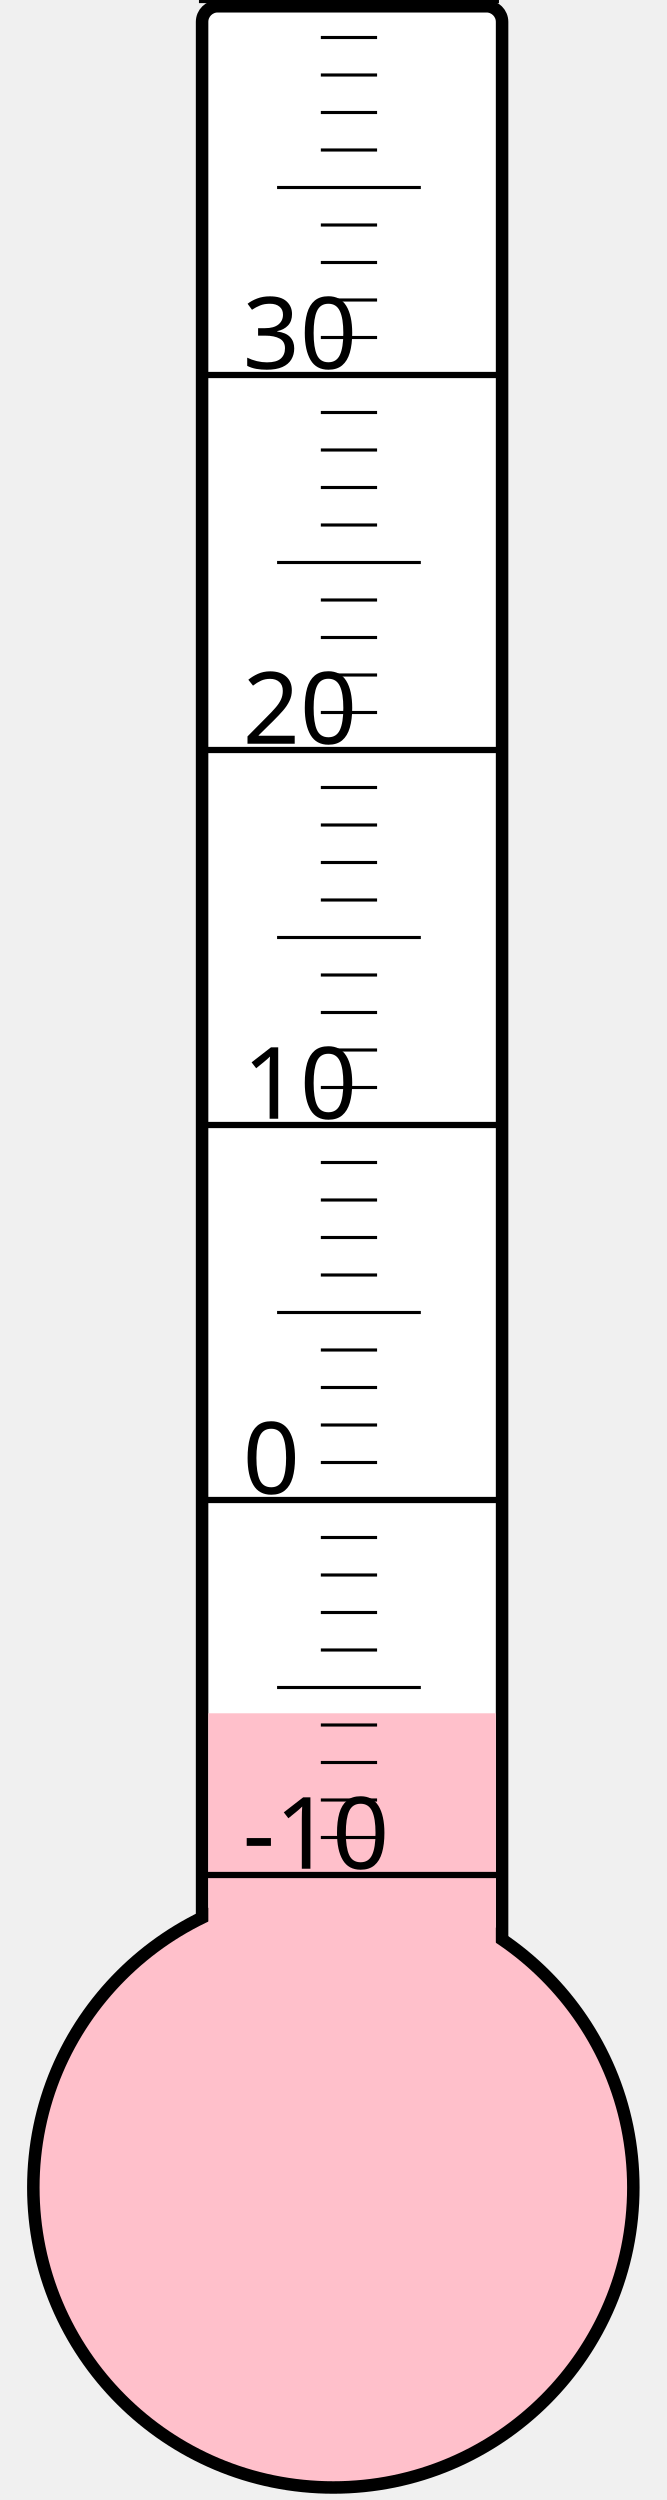
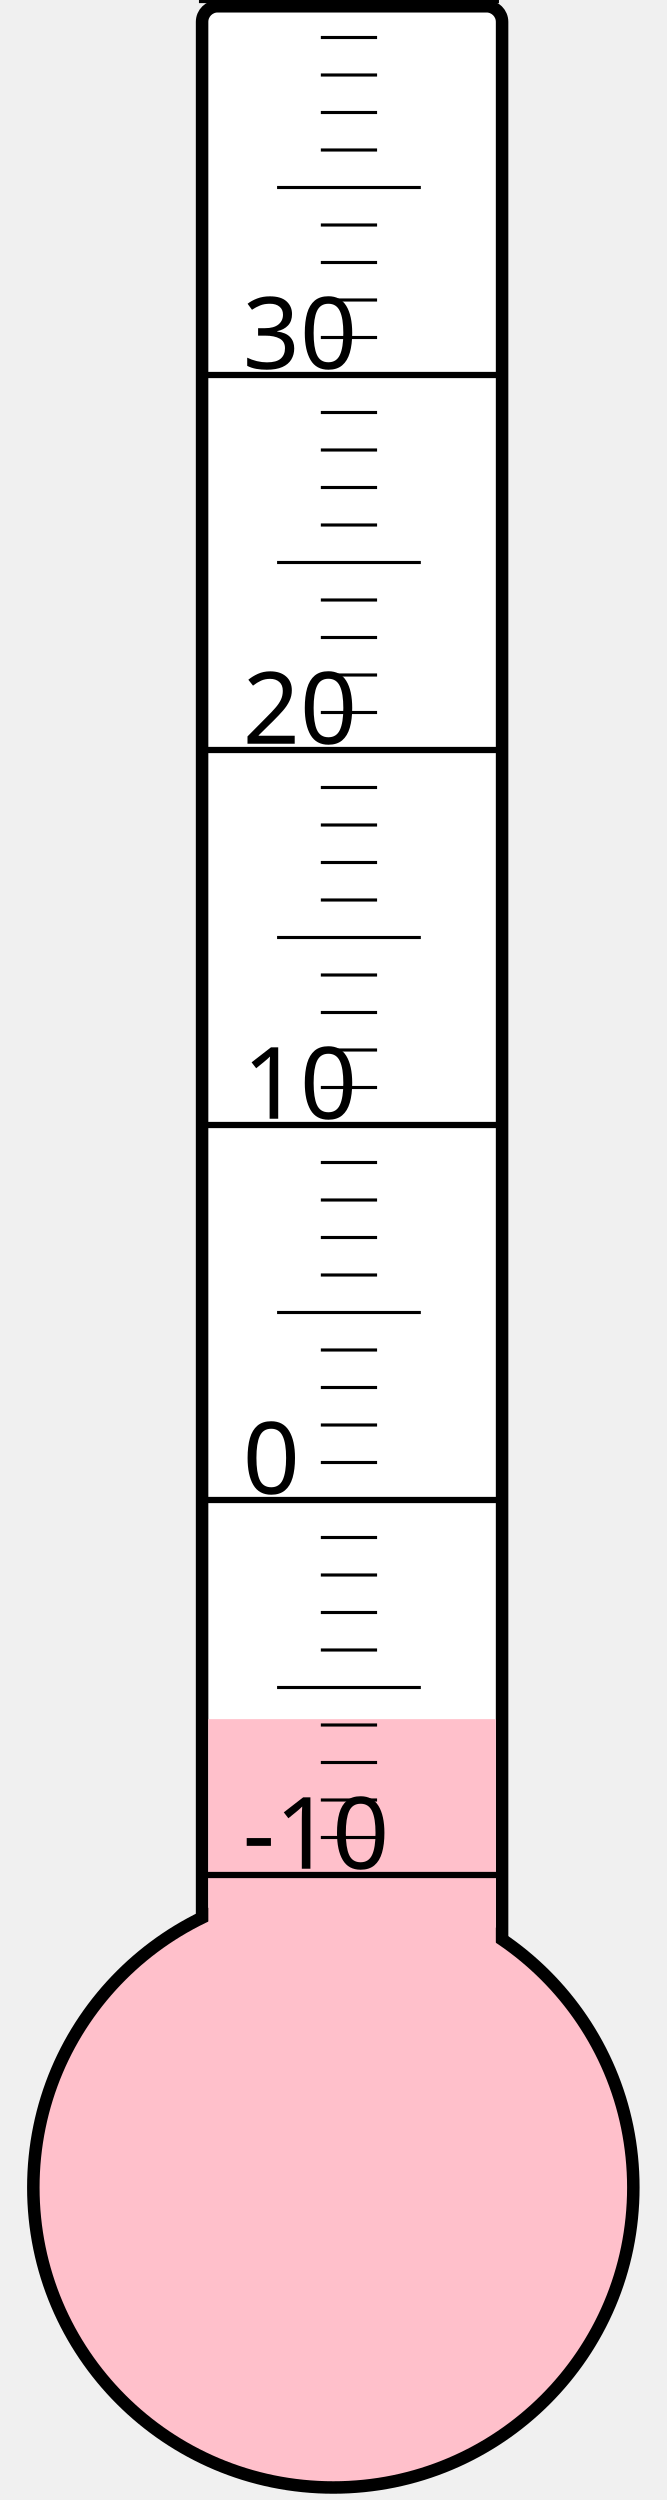
<svg xmlns="http://www.w3.org/2000/svg" width="40px" height="150px" viewBox="0 0 200 800">
  <rect width="200" height="800" x="0" y="0" style="fill: #ffffeb; fill-opacity: 0;" />
  <rect width="96" height="680" x="58" y="2" rx="5" ry="5" style="fill: white; fill-opacity: 1; stroke: black; stroke-width: 4;" />
  <circle cx="100" cy="700" r="96" style="fill: pink; stroke: black; stroke-width: 4;" />
-   <rect width="92" height="151.75" x="60" y="548.25" style="fill: pink; fill-opacity: 1; stroke-width: 0;" />
+   <rect width="92" height="149.875" x="60" y="550.125" style="fill: pink; fill-opacity: 1; stroke-width: 0;" />
  <text x="71" y="598" style="font-family: sans-serif; font-size: 24pt;">-10</text>
  <text x="71" y="478" style="font-family: sans-serif; font-size: 24pt;">0</text>
  <text x="71" y="358" style="font-family: sans-serif; font-size: 24pt;">10</text>
  <text x="71" y="238" style="font-family: sans-serif; font-size: 24pt;">20</text>
  <text x="71" y="118" style="font-family: sans-serif; font-size: 24pt;">30</text>
  <g style="stroke: black;">
    <line x1="57" y1="600" x2="153" y2="600" style="stroke-width: 2;" />
    <line x1="96" y1="588" x2="114" y2="588" style="stroke-width: 1;" />
    <line x1="96" y1="576" x2="114" y2="576" style="stroke-width: 1;" />
    <line x1="96" y1="564" x2="114" y2="564" style="stroke-width: 1;" />
    <line x1="96" y1="552" x2="114" y2="552" style="stroke-width: 1;" />
    <line x1="82" y1="540" x2="128" y2="540" style="stroke-width: 1;" />
    <line x1="96" y1="528" x2="114" y2="528" style="stroke-width: 1;" />
    <line x1="96" y1="516" x2="114" y2="516" style="stroke-width: 1;" />
    <line x1="96" y1="504" x2="114" y2="504" style="stroke-width: 1;" />
    <line x1="96" y1="492" x2="114" y2="492" style="stroke-width: 1;" />
    <line x1="57" y1="480" x2="153" y2="480" style="stroke-width: 2;" />
    <line x1="96" y1="468" x2="114" y2="468" style="stroke-width: 1;" />
    <line x1="96" y1="456" x2="114" y2="456" style="stroke-width: 1;" />
    <line x1="96" y1="444" x2="114" y2="444" style="stroke-width: 1;" />
    <line x1="96" y1="432" x2="114" y2="432" style="stroke-width: 1;" />
    <line x1="82" y1="420" x2="128" y2="420" style="stroke-width: 1;" />
    <line x1="96" y1="408" x2="114" y2="408" style="stroke-width: 1;" />
    <line x1="96" y1="396" x2="114" y2="396" style="stroke-width: 1;" />
    <line x1="96" y1="384" x2="114" y2="384" style="stroke-width: 1;" />
    <line x1="96" y1="372" x2="114" y2="372" style="stroke-width: 1;" />
    <line x1="57" y1="360" x2="153" y2="360" style="stroke-width: 2;" />
    <line x1="96" y1="348" x2="114" y2="348" style="stroke-width: 1;" />
    <line x1="96" y1="336" x2="114" y2="336" style="stroke-width: 1;" />
    <line x1="96" y1="324" x2="114" y2="324" style="stroke-width: 1;" />
    <line x1="96" y1="312" x2="114" y2="312" style="stroke-width: 1;" />
    <line x1="82" y1="300" x2="128" y2="300" style="stroke-width: 1;" />
    <line x1="96" y1="288" x2="114" y2="288" style="stroke-width: 1;" />
    <line x1="96" y1="276" x2="114" y2="276" style="stroke-width: 1;" />
    <line x1="96" y1="264" x2="114" y2="264" style="stroke-width: 1;" />
    <line x1="96" y1="252" x2="114" y2="252" style="stroke-width: 1;" />
    <line x1="57" y1="240" x2="153" y2="240" style="stroke-width: 2;" />
    <line x1="96" y1="228" x2="114" y2="228" style="stroke-width: 1;" />
    <line x1="96" y1="216" x2="114" y2="216" style="stroke-width: 1;" />
    <line x1="96" y1="204" x2="114" y2="204" style="stroke-width: 1;" />
    <line x1="96" y1="192" x2="114" y2="192" style="stroke-width: 1;" />
    <line x1="82" y1="180" x2="128" y2="180" style="stroke-width: 1;" />
    <line x1="96" y1="168" x2="114" y2="168" style="stroke-width: 1;" />
    <line x1="96" y1="156" x2="114" y2="156" style="stroke-width: 1;" />
    <line x1="96" y1="144" x2="114" y2="144" style="stroke-width: 1;" />
    <line x1="96" y1="132" x2="114" y2="132" style="stroke-width: 1;" />
    <line x1="57" y1="120" x2="153" y2="120" style="stroke-width: 2;" />
    <line x1="96" y1="108" x2="114" y2="108" style="stroke-width: 1;" />
    <line x1="96" y1="96" x2="114" y2="96" style="stroke-width: 1;" />
    <line x1="96" y1="84" x2="114" y2="84" style="stroke-width: 1;" />
    <line x1="96" y1="72" x2="114" y2="72" style="stroke-width: 1;" />
    <line x1="82" y1="60" x2="128" y2="60" style="stroke-width: 1;" />
    <line x1="96" y1="48" x2="114" y2="48" style="stroke-width: 1;" />
    <line x1="96" y1="36" x2="114" y2="36" style="stroke-width: 1;" />
    <line x1="96" y1="24" x2="114" y2="24" style="stroke-width: 1;" />
    <line x1="96" y1="12" x2="114" y2="12" style="stroke-width: 1;" />
    <line x1="57" y1="0" x2="153" y2="0" style="stroke-width: 2;" />
  </g>
</svg>
